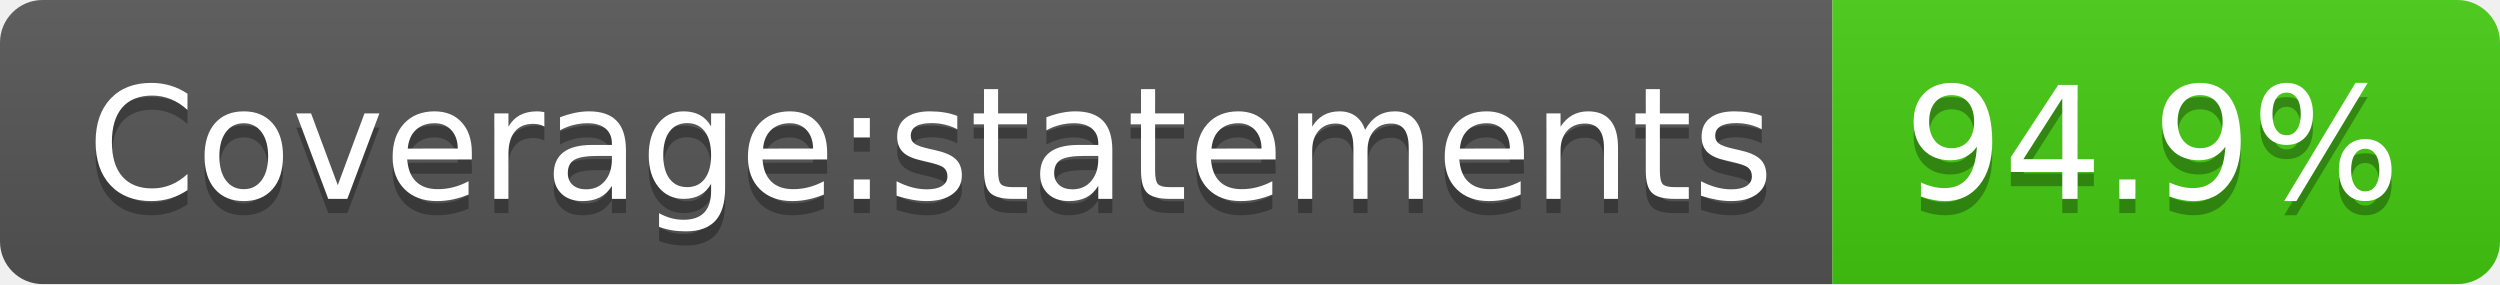
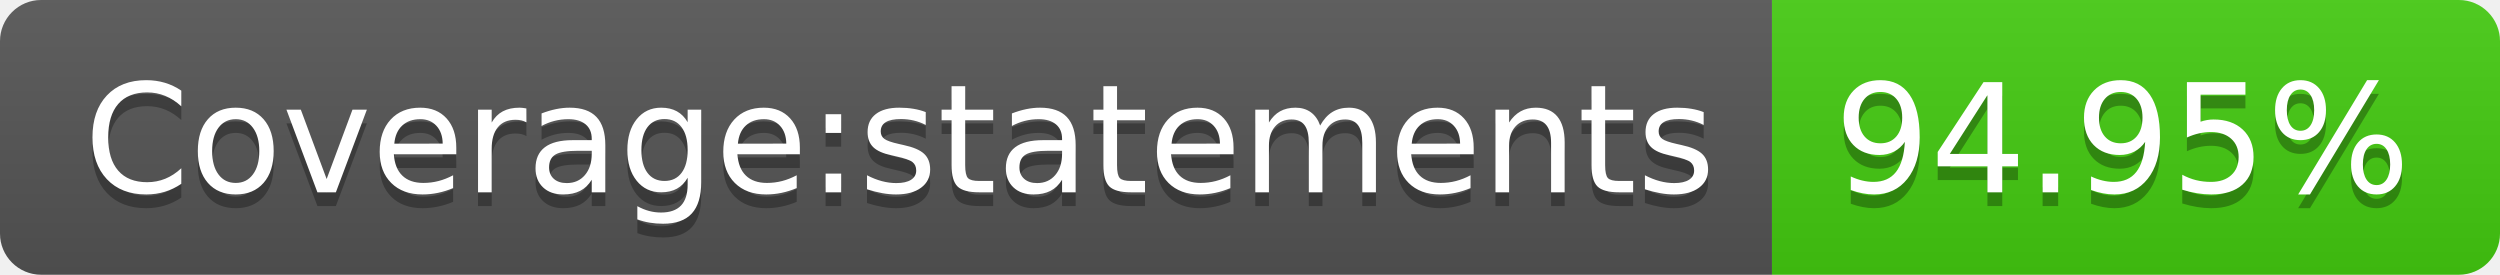
- <svg xmlns="http://www.w3.org/2000/svg" width="176" height="20" role="img" aria-label="Coverage:statements: 94.9%">
+ <svg xmlns="http://www.w3.org/2000/svg" width="182" height="20" role="img" aria-label="Coverage:statements: 94.95%">
  <linearGradient id="s" x2="0" y2="100%">
    <stop offset="0" stop-color="#bbb" stop-opacity=".1" />
    <stop offset="1" stop-opacity=".1" />
  </linearGradient>
  <clipPath id="r">
-     <rect width="176" height="20" rx="3" fill="#fff" />
+     <rect width="182" height="20" rx="3" fill="#fff" />
  </clipPath>
  <g clip-path="url(#r)">
    <rect width="129" height="20" fill="#555" />
-     <rect x="129" width="47" height="20" fill="#4c1" />
-     <rect width="176" height="20" fill="url(#s)" />
+     <rect x="129" width="53" height="20" fill="#4c1" />
+     <rect width="182" height="20" fill="url(#s)" />
  </g>
  <g fill="#fff" text-anchor="middle" font-family="Verdana,Geneva,DejaVu Sans,sans-serif" text-rendering="geometricPrecision" font-size="110">
    <text aria-hidden="true" x="655" y="150" fill="#010101" fill-opacity=".3" transform="scale(.1)" textLength="1190">Coverage:statements</text>
    <text x="655" y="140" transform="scale(.1)" fill="#fff" textLength="1190">Coverage:statements</text>
-     <text aria-hidden="true" x="1515" y="150" fill="#010101" fill-opacity=".3" transform="scale(.1)" textLength="370">94.9%</text>
-     <text x="1515" y="140" transform="scale(.1)" fill="#fff" textLength="370">94.9%</text>
+     <text aria-hidden="true" x="1545" y="150" fill="#010101" fill-opacity=".3" transform="scale(.1)" textLength="430">94.95%</text>
+     <text x="1545" y="140" transform="scale(.1)" fill="#fff" textLength="430">94.95%</text>
  </g>
</svg>
